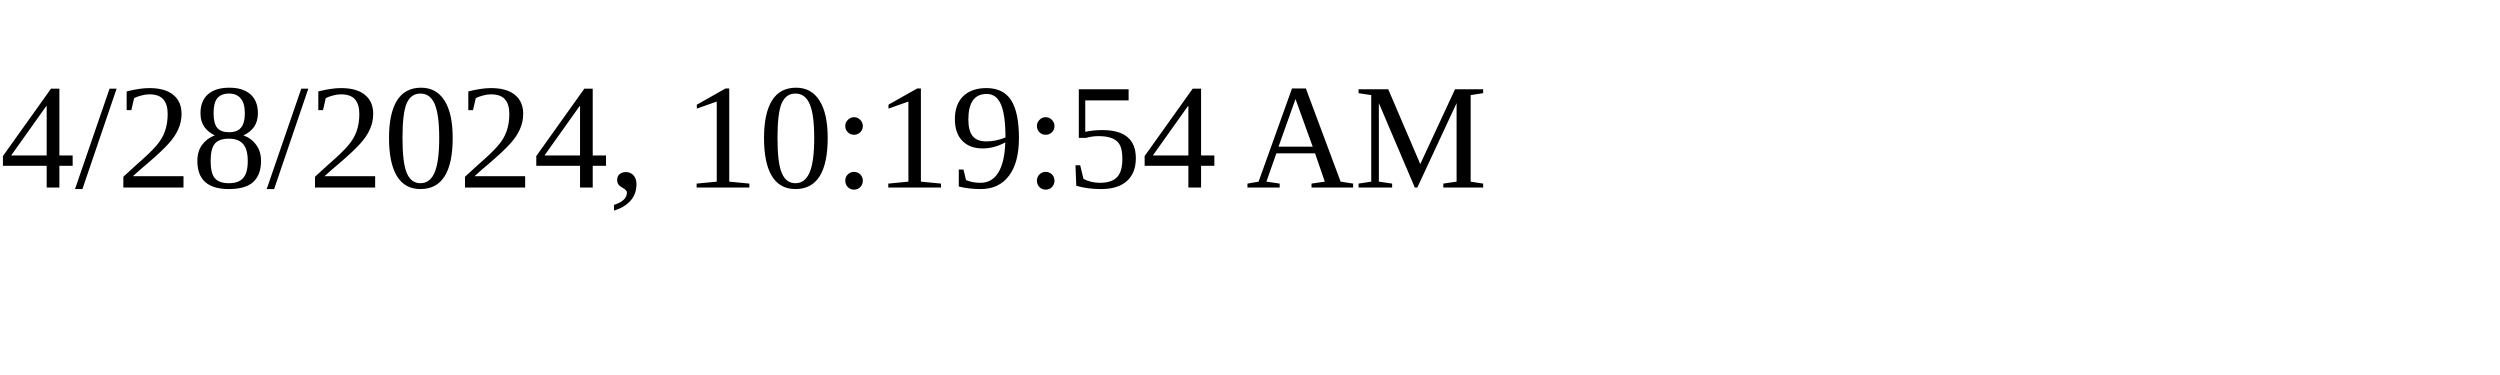
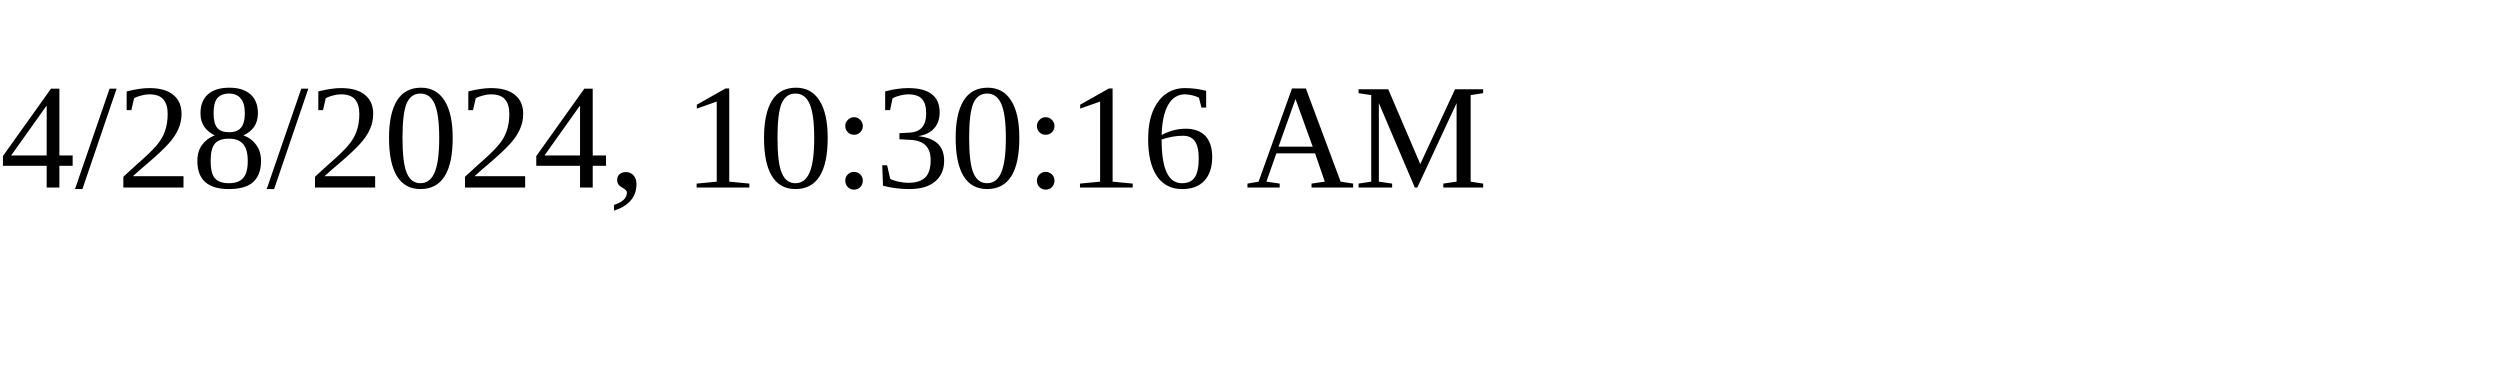
<svg xmlns="http://www.w3.org/2000/svg" height="30" width="200">
-   <text x="0" y="15">4/28/2024, 10:19:54 AM</text>
+   <text x="0" y="15">4/28/2024, 10:30:16 AM</text>
</svg>
